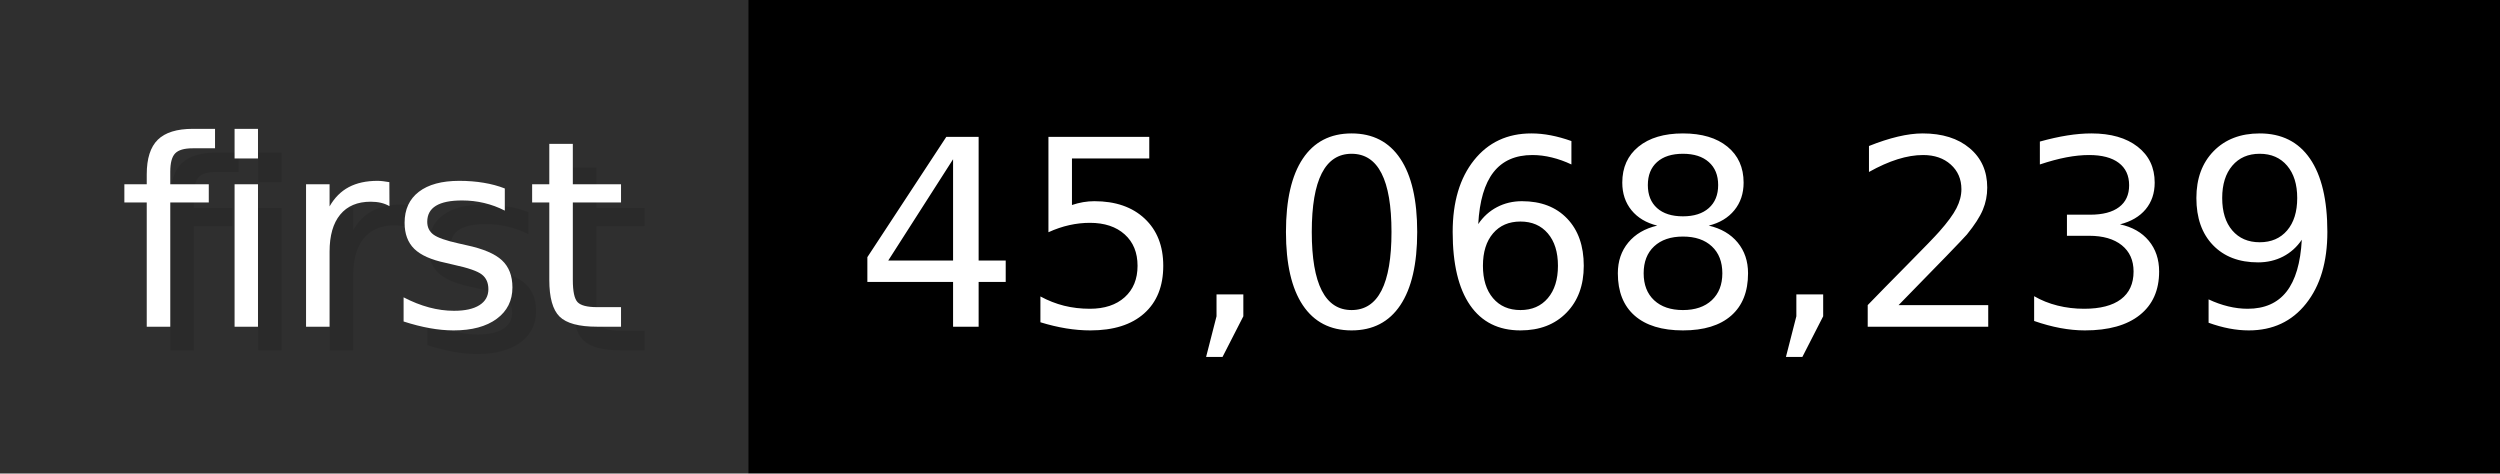
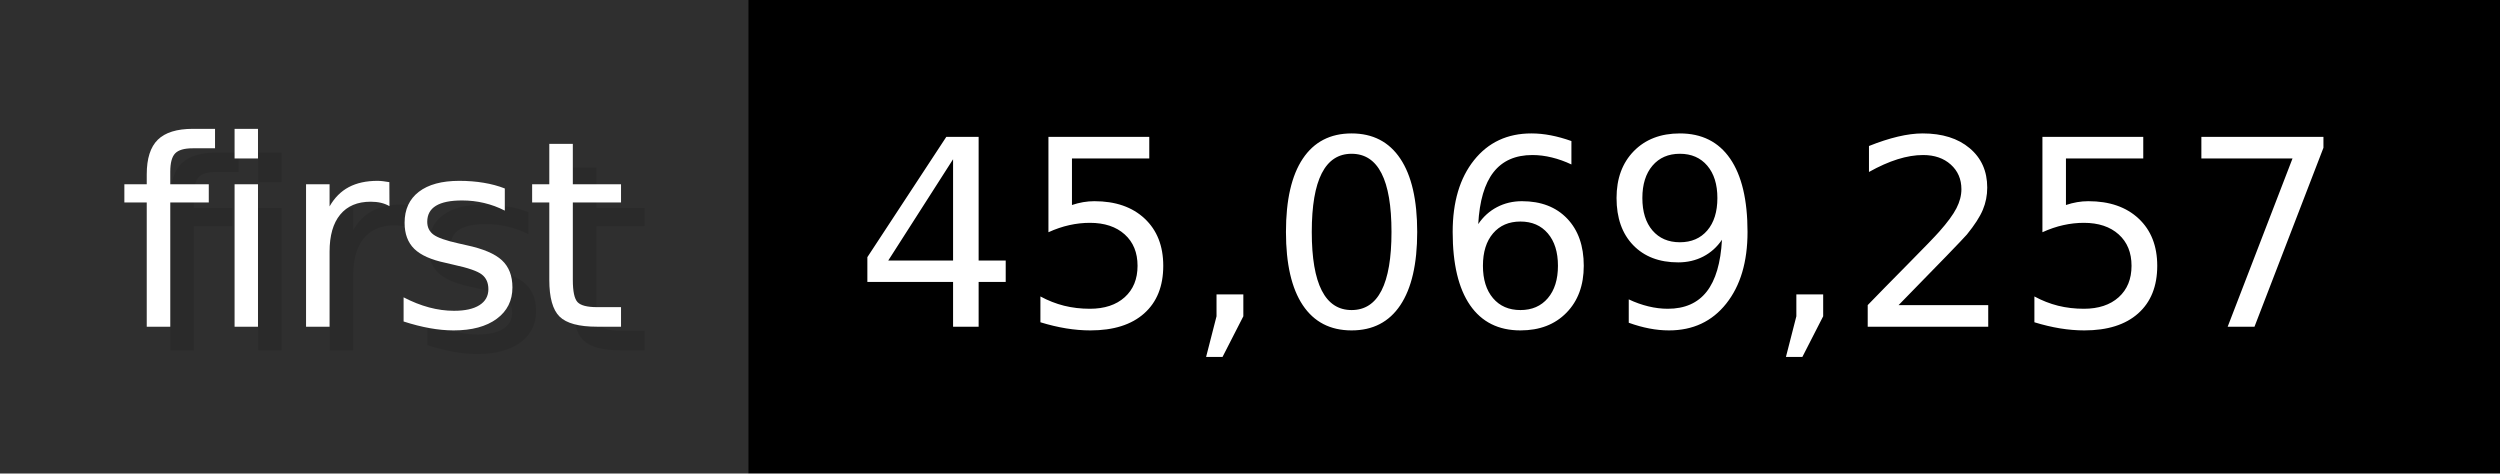
- <svg xmlns="http://www.w3.org/2000/svg" width="105.6" height="20" viewBox="0 0 1056 200" role="img" aria-label="first: 45,068,239">
+ <svg xmlns="http://www.w3.org/2000/svg" width="105.6" height="20" viewBox="0 0 1056 200" role="img" aria-label="first: 45,069,257">
  <g>
    <rect fill="#2F2F2F" width="316" height="200" />
    <rect fill="#" x="316" width="740" height="200" />
  </g>
  <g aria-hidden="true" fill="#fff" text-anchor="start" font-family="Verdana,DejaVu Sans,sans-serif" font-size="110">
    <text x="60" y="148" textLength="216" fill="#000" opacity="0.1">first</text>
    <text x="50" y="138" textLength="216">first</text>
-     <text x="371" y="148" textLength="640" fill="#000" opacity="0.1">45,068,239</text>
-     <text x="361" y="138" textLength="640">45,068,239</text>
+     <text x="371" y="148" textLength="640" fill="#000" opacity="0.1">45,069,257</text>
+     <text x="361" y="138" textLength="640">45,069,257</text>
  </g>
</svg>
